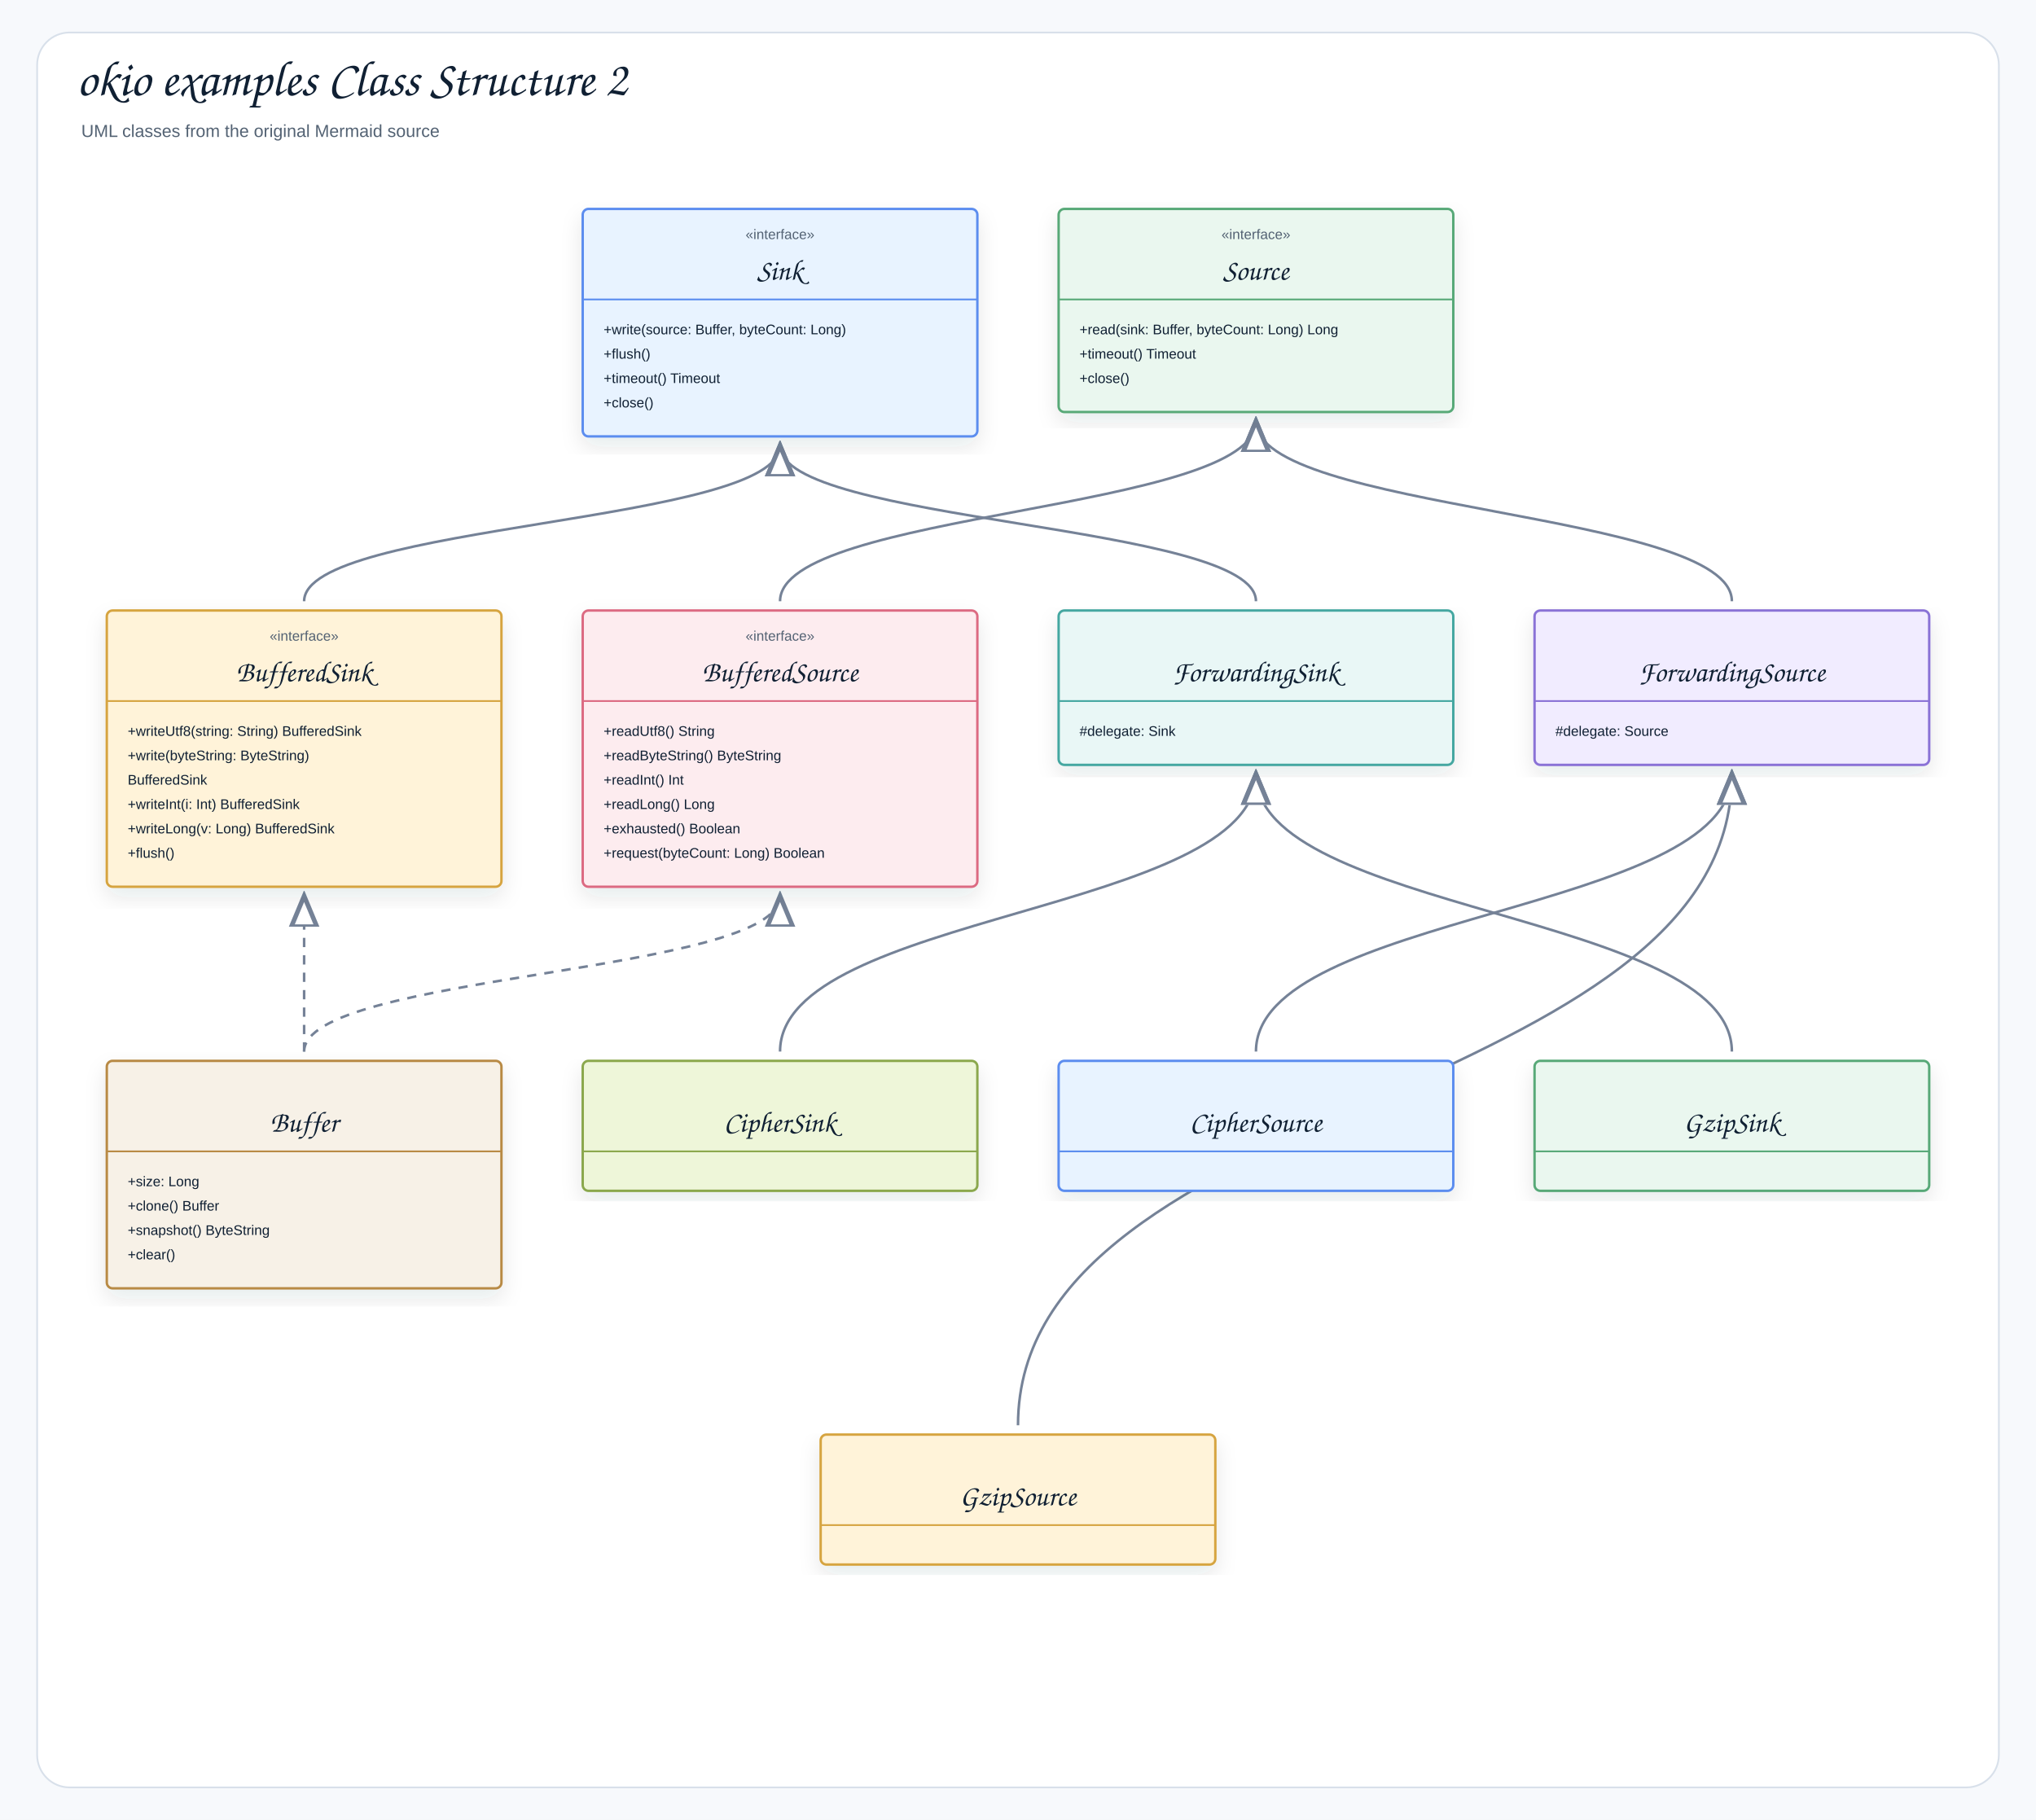
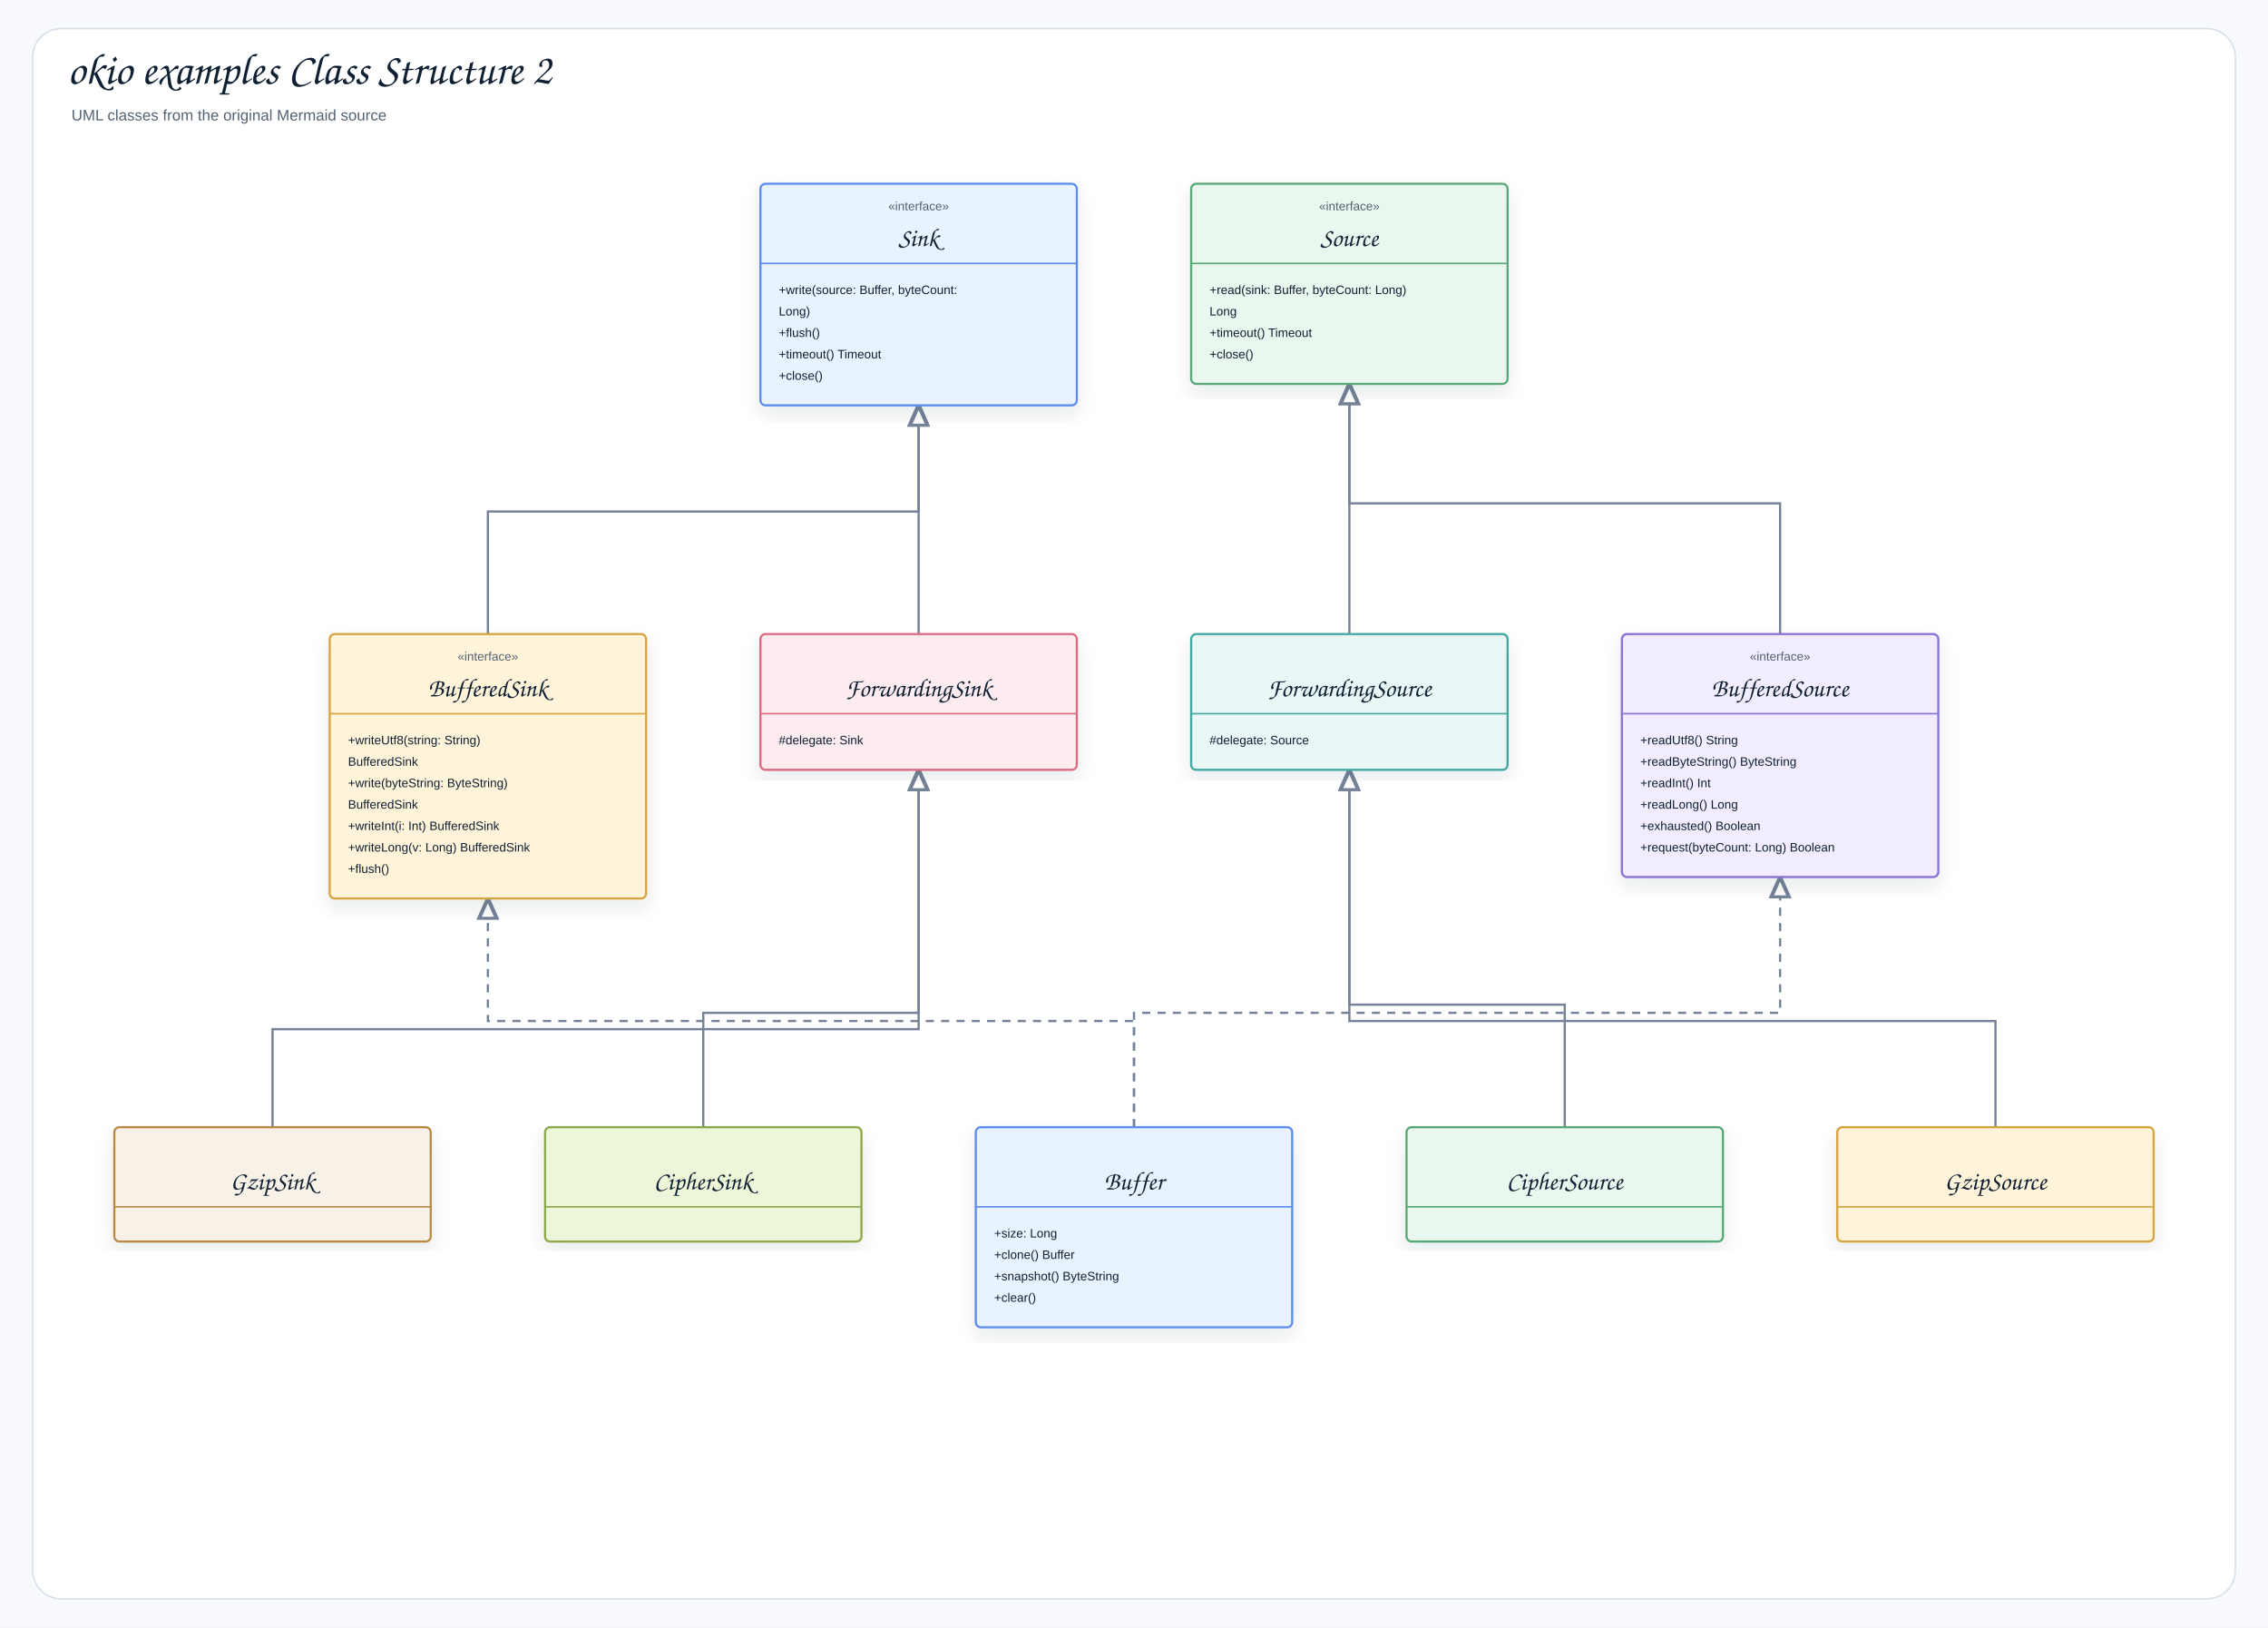
- <svg xmlns="http://www.w3.org/2000/svg" width="1754" height="1568" viewBox="0 0 1754 1568" role="img" aria-label="okio examples Class Structure 2">
+ <svg xmlns="http://www.w3.org/2000/svg" width="2222" height="1594" viewBox="0 0 2222 1594" role="img" aria-label="okio examples Class Structure 2">
  <defs>
    <filter id="shadow" x="-8%" y="-8%" width="116%" height="116%">
      <feDropShadow dx="0" dy="8" stdDeviation="9" flood-color="#1f2937" flood-opacity="0.10" />
    </filter>
-     <marker id="openArrow" markerWidth="12" markerHeight="10" refX="10" refY="5" orient="auto" markerUnits="strokeWidth">
-       <path d="M 1 1 L 10 5 L 1 9" fill="none" stroke="#758297" stroke-width="1.8" stroke-linecap="round" stroke-linejoin="round" />
+     <marker id="openArrow" markerWidth="10" markerHeight="8" refX="8.5" refY="4" orient="auto" markerUnits="strokeWidth">
+       <path d="M 1 1 L 8.5 4 L 1 7" fill="none" stroke="#758297" stroke-width="1.7" stroke-linecap="round" stroke-linejoin="round" />
    </marker>
-     <marker id="inherit" markerWidth="14" markerHeight="12" refX="12" refY="6" orient="auto" markerUnits="strokeWidth">
-       <path d="M 0 1 L 12 6 L 0 11 Z" fill="#ffffff" stroke="#758297" stroke-width="1.8" />
+     <marker id="inherit" markerWidth="11" markerHeight="10" refX="9.5" refY="5" orient="auto" markerUnits="strokeWidth">
+       <path d="M 0.5 1 L 9.5 5 L 0.5 9 Z" fill="#ffffff" stroke="#758297" stroke-width="1.7" />
    </marker>
    <style>
    .canvas{fill:#f7f9fc}.frame{fill:#fff;stroke:#d8e0ea;stroke-width:1.5}
    .title{font-family:"Architects Daughter","Comic Sans MS","Comic Sans",cursive;font-size:43px;font-weight:400;fill:#102033}
    .subtitle{font-family:"Comic Sans MS","Comic Sans","Comic Neue",Arial,sans-serif;font-size:15px;font-weight:400;fill:#536273}
    .label{font-family:"Architects Daughter","Comic Sans MS","Comic Sans",cursive;font-size:25px;font-weight:400;fill:#102033}
    .smallLabel{font-family:"Architects Daughter","Comic Sans MS","Comic Sans",cursive;font-size:21px;font-weight:400;fill:#102033}
    .mono{font-family:"Comic Sans MS","Comic Sans","Comic Neue",Arial,sans-serif;font-size:12px;font-weight:400;fill:#102033}
    .small{font-family:"Comic Sans MS","Comic Sans","Comic Neue",Arial,sans-serif;font-size:12px;font-weight:400;fill:#536273}
    .strong{font-family:"Comic Sans MS","Comic Sans","Comic Neue",Arial,sans-serif;font-size:13px;font-weight:400;fill:#102033}
    .card{stroke-width:2.1;filter:url(#shadow)}.compartment{stroke-width:1.5;fill:none}
    .line{stroke:#758297;stroke-width:2.1;fill:none;marker-end:url(#openArrow)}
    .plainLine{stroke:#758297;stroke-width:2.1;fill:none}
    .dashed{stroke:#758297;stroke-width:2.1;stroke-dasharray:7 6;fill:none;marker-end:url(#openArrow)}
    .inheritLine{stroke:#758297;stroke-width:2.2;fill:none;marker-end:url(#inherit)}
    .implLine{stroke:#758297;stroke-width:2.2;stroke-dasharray:8 7;fill:none;marker-end:url(#inherit)}
  </style>
  </defs>
-   <rect class="canvas" width="1754" height="1568" />
-   <rect class="frame" x="32" y="28" width="1690" height="1512" rx="28" />
+   <rect class="canvas" width="2222" height="1594" />
+   <rect class="frame" x="32" y="28" width="2158" height="1538" rx="28" />
  <text class="title" x="66" y="82">okio examples Class Structure 2</text>
  <text class="subtitle" x="70" y="118">UML classes from the original Mermaid source</text>
-   <path class="inheritLine" d="M1492 906 C1492 786.5 1082 786.5 1082 667" />
-   <path class="inheritLine" d="M877 1228 C877 947.5 1492 947.5 1492 667" />
-   <path class="inheritLine" d="M672 906 C672 786.5 1082 786.5 1082 667" />
-   <path class="inheritLine" d="M1082 906 C1082 786.5 1492 786.5 1492 667" />
-   <path class="inheritLine" d="M1082 518 C1082 451 672 451 672 384" />
-   <path class="inheritLine" d="M1492 518 C1492 440.5 1082 440.5 1082 363" />
-   <path class="implLine" d="M262 906 C262 839 262 839 262 772" />
-   <path class="implLine" d="M262 906 C262 839 672 839 672 772" />
-   <path class="inheritLine" d="M262 518 C262 451 672 451 672 384" />
-   <path class="inheritLine" d="M672 518 C672 440.5 1082 440.5 1082 363" />
-   <g transform="translate(502,180)">
-     <rect class="card" x="0" y="0" width="340" height="196" rx="5" fill="#E8F3FF" stroke="#5B8DEF" />
-     <line class="compartment" x1="0" y1="78" x2="340" y2="78" stroke="#5B8DEF" />
-     <text class="small" x="170" y="26" text-anchor="middle">«interface»</text>
-     <text class="label" x="170" y="61" text-anchor="middle">Sink</text>
-     <text class="mono" x="18" y="108">+write(source: Buffer, byteCount: Long)</text>
-     <text class="mono" x="18" y="129">+flush()</text>
+   <path class="inheritLine" d="M267 1104 L267 1008 L900 1008 L900 754" />
+   <path class="inheritLine" d="M1955 1104 L1955 1000 L1322 1000 L1322 754" />
+   <path class="inheritLine" d="M689 1104 L689 992 L900 992 L900 754" />
+   <path class="inheritLine" d="M1533 1104 L1533 984 L1322 984 L1322 754" />
+   <path class="inheritLine" d="M900 621 L900 397" />
+   <path class="inheritLine" d="M1322 621 L1322 376" />
+   <path class="implLine" d="M1111 1104 L1111 1000 L478 1000 L478 880" />
+   <path class="implLine" d="M1111 1104 L1111 992 L1744 992 L1744 859" />
+   <path class="inheritLine" d="M478 621 L478 501 L900 501 L900 397" />
+   <path class="inheritLine" d="M1744 621 L1744 493 L1322 493 L1322 376" />
+   <g transform="translate(745,180)">
+     <rect class="card" x="0" y="0" width="310" height="217" rx="5" fill="#E8F3FF" stroke="#5B8DEF" />
+     <line class="compartment" x1="0" y1="78" x2="310" y2="78" stroke="#5B8DEF" />
+     <text class="small" x="155" y="26" text-anchor="middle">«interface»</text>
+     <text class="label" x="155" y="61" text-anchor="middle">Sink</text>
+     <text class="mono" x="18" y="108">+write(source: Buffer, byteCount:</text>
+     <text class="mono" x="18" y="129">Long)</text>
+     <text class="mono" x="18" y="150">+flush()</text>
+     <text class="mono" x="18" y="171">+timeout() Timeout</text>
+     <text class="mono" x="18" y="192">+close()</text>
+   </g>
+   <g transform="translate(1167,180)">
+     <rect class="card" x="0" y="0" width="310" height="196" rx="5" fill="#EAF7EF" stroke="#58A978" />
+     <line class="compartment" x1="0" y1="78" x2="310" y2="78" stroke="#58A978" />
+     <text class="small" x="155" y="26" text-anchor="middle">«interface»</text>
+     <text class="label" x="155" y="61" text-anchor="middle">Source</text>
+     <text class="mono" x="18" y="108">+read(sink: Buffer, byteCount: Long)</text>
+     <text class="mono" x="18" y="129">Long</text>
    <text class="mono" x="18" y="150">+timeout() Timeout</text>
    <text class="mono" x="18" y="171">+close()</text>
  </g>
-   <g transform="translate(912,180)">
-     <rect class="card" x="0" y="0" width="340" height="175" rx="5" fill="#EAF7EF" stroke="#58A978" />
-     <line class="compartment" x1="0" y1="78" x2="340" y2="78" stroke="#58A978" />
-     <text class="small" x="170" y="26" text-anchor="middle">«interface»</text>
-     <text class="label" x="170" y="61" text-anchor="middle">Source</text>
-     <text class="mono" x="18" y="108">+read(sink: Buffer, byteCount: Long) Long</text>
-     <text class="mono" x="18" y="129">+timeout() Timeout</text>
-     <text class="mono" x="18" y="150">+close()</text>
+   <g transform="translate(323,621)">
+     <rect class="card" x="0" y="0" width="310" height="259" rx="5" fill="#FFF3D9" stroke="#D6A441" />
+     <line class="compartment" x1="0" y1="78" x2="310" y2="78" stroke="#D6A441" />
+     <text class="small" x="155" y="26" text-anchor="middle">«interface»</text>
+     <text class="label" x="155" y="61" text-anchor="middle">BufferedSink</text>
+     <text class="mono" x="18" y="108">+writeUtf8(string: String)</text>
+     <text class="mono" x="18" y="129">BufferedSink</text>
+     <text class="mono" x="18" y="150">+write(byteString: ByteString)</text>
+     <text class="mono" x="18" y="171">BufferedSink</text>
+     <text class="mono" x="18" y="192">+writeInt(i: Int) BufferedSink</text>
+     <text class="mono" x="18" y="213">+writeLong(v: Long) BufferedSink</text>
+     <text class="mono" x="18" y="234">+flush()</text>
  </g>
-   <g transform="translate(92,526)">
-     <rect class="card" x="0" y="0" width="340" height="238" rx="5" fill="#FFF3D9" stroke="#D6A441" />
-     <line class="compartment" x1="0" y1="78" x2="340" y2="78" stroke="#D6A441" />
-     <text class="small" x="170" y="26" text-anchor="middle">«interface»</text>
-     <text class="label" x="170" y="61" text-anchor="middle">BufferedSink</text>
-     <text class="mono" x="18" y="108">+writeUtf8(string: String) BufferedSink</text>
-     <text class="mono" x="18" y="129">+write(byteString: ByteString)</text>
-     <text class="mono" x="18" y="150">BufferedSink</text>
-     <text class="mono" x="18" y="171">+writeInt(i: Int) BufferedSink</text>
-     <text class="mono" x="18" y="192">+writeLong(v: Long) BufferedSink</text>
-     <text class="mono" x="18" y="213">+flush()</text>
+   <g transform="translate(745,621)">
+     <rect class="card" x="0" y="0" width="310" height="133" rx="5" fill="#FDECEF" stroke="#DC6B82" />
+     <line class="compartment" x1="0" y1="78" x2="310" y2="78" stroke="#DC6B82" />
+     <text class="small" x="155" y="26" text-anchor="middle" />
+     <text class="label" x="155" y="61" text-anchor="middle">ForwardingSink</text>
+     <text class="mono" x="18" y="108">#delegate: Sink</text>
  </g>
-   <g transform="translate(502,526)">
-     <rect class="card" x="0" y="0" width="340" height="238" rx="5" fill="#FDECEF" stroke="#DC6B82" />
-     <line class="compartment" x1="0" y1="78" x2="340" y2="78" stroke="#DC6B82" />
-     <text class="small" x="170" y="26" text-anchor="middle">«interface»</text>
-     <text class="label" x="170" y="61" text-anchor="middle">BufferedSource</text>
+   <g transform="translate(1167,621)">
+     <rect class="card" x="0" y="0" width="310" height="133" rx="5" fill="#E9F7F6" stroke="#45A7A1" />
+     <line class="compartment" x1="0" y1="78" x2="310" y2="78" stroke="#45A7A1" />
+     <text class="small" x="155" y="26" text-anchor="middle" />
+     <text class="label" x="155" y="61" text-anchor="middle">ForwardingSource</text>
+     <text class="mono" x="18" y="108">#delegate: Source</text>
+   </g>
+   <g transform="translate(1589,621)">
+     <rect class="card" x="0" y="0" width="310" height="238" rx="5" fill="#F1ECFF" stroke="#8A72D6" />
+     <line class="compartment" x1="0" y1="78" x2="310" y2="78" stroke="#8A72D6" />
+     <text class="small" x="155" y="26" text-anchor="middle">«interface»</text>
+     <text class="label" x="155" y="61" text-anchor="middle">BufferedSource</text>
    <text class="mono" x="18" y="108">+readUtf8() String</text>
    <text class="mono" x="18" y="129">+readByteString() ByteString</text>
    <text class="mono" x="18" y="150">+readInt() Int</text>
    <text class="mono" x="18" y="171">+readLong() Long</text>
    <text class="mono" x="18" y="192">+exhausted() Boolean</text>
    <text class="mono" x="18" y="213">+request(byteCount: Long) Boolean</text>
  </g>
-   <g transform="translate(912,526)">
-     <rect class="card" x="0" y="0" width="340" height="133" rx="5" fill="#E9F7F6" stroke="#45A7A1" />
-     <line class="compartment" x1="0" y1="78" x2="340" y2="78" stroke="#45A7A1" />
-     <text class="small" x="170" y="26" text-anchor="middle" />
-     <text class="label" x="170" y="61" text-anchor="middle">ForwardingSink</text>
-     <text class="mono" x="18" y="108">#delegate: Sink</text>
+   <g transform="translate(112,1104)">
+     <rect class="card" x="0" y="0" width="310" height="112" rx="5" fill="#F7F1E7" stroke="#B88A44" />
+     <line class="compartment" x1="0" y1="78" x2="310" y2="78" stroke="#B88A44" />
+     <text class="small" x="155" y="26" text-anchor="middle" />
+     <text class="label" x="155" y="61" text-anchor="middle">GzipSink</text>
  </g>
-   <g transform="translate(1322,526)">
-     <rect class="card" x="0" y="0" width="340" height="133" rx="5" fill="#F1ECFF" stroke="#8A72D6" />
-     <line class="compartment" x1="0" y1="78" x2="340" y2="78" stroke="#8A72D6" />
-     <text class="small" x="170" y="26" text-anchor="middle" />
-     <text class="label" x="170" y="61" text-anchor="middle">ForwardingSource</text>
-     <text class="mono" x="18" y="108">#delegate: Source</text>
+   <g transform="translate(534,1104)">
+     <rect class="card" x="0" y="0" width="310" height="112" rx="5" fill="#EEF6D9" stroke="#8BA84D" />
+     <line class="compartment" x1="0" y1="78" x2="310" y2="78" stroke="#8BA84D" />
+     <text class="small" x="155" y="26" text-anchor="middle" />
+     <text class="label" x="155" y="61" text-anchor="middle">CipherSink</text>
  </g>
-   <g transform="translate(92,914)">
-     <rect class="card" x="0" y="0" width="340" height="196" rx="5" fill="#F7F1E7" stroke="#B88A44" />
-     <line class="compartment" x1="0" y1="78" x2="340" y2="78" stroke="#B88A44" />
-     <text class="small" x="170" y="26" text-anchor="middle" />
-     <text class="label" x="170" y="61" text-anchor="middle">Buffer</text>
+   <g transform="translate(956,1104)">
+     <rect class="card" x="0" y="0" width="310" height="196" rx="5" fill="#E8F3FF" stroke="#5B8DEF" />
+     <line class="compartment" x1="0" y1="78" x2="310" y2="78" stroke="#5B8DEF" />
+     <text class="small" x="155" y="26" text-anchor="middle" />
+     <text class="label" x="155" y="61" text-anchor="middle">Buffer</text>
    <text class="mono" x="18" y="108">+size: Long</text>
    <text class="mono" x="18" y="129">+clone() Buffer</text>
    <text class="mono" x="18" y="150">+snapshot() ByteString</text>
    <text class="mono" x="18" y="171">+clear()</text>
  </g>
-   <g transform="translate(502,914)">
-     <rect class="card" x="0" y="0" width="340" height="112" rx="5" fill="#EEF6D9" stroke="#8BA84D" />
-     <line class="compartment" x1="0" y1="78" x2="340" y2="78" stroke="#8BA84D" />
-     <text class="small" x="170" y="26" text-anchor="middle" />
-     <text class="label" x="170" y="61" text-anchor="middle">CipherSink</text>
+   <g transform="translate(1378,1104)">
+     <rect class="card" x="0" y="0" width="310" height="112" rx="5" fill="#EAF7EF" stroke="#58A978" />
+     <line class="compartment" x1="0" y1="78" x2="310" y2="78" stroke="#58A978" />
+     <text class="small" x="155" y="26" text-anchor="middle" />
+     <text class="label" x="155" y="61" text-anchor="middle">CipherSource</text>
  </g>
-   <g transform="translate(912,914)">
-     <rect class="card" x="0" y="0" width="340" height="112" rx="5" fill="#E8F3FF" stroke="#5B8DEF" />
-     <line class="compartment" x1="0" y1="78" x2="340" y2="78" stroke="#5B8DEF" />
-     <text class="small" x="170" y="26" text-anchor="middle" />
-     <text class="label" x="170" y="61" text-anchor="middle">CipherSource</text>
-   </g>
-   <g transform="translate(1322,914)">
-     <rect class="card" x="0" y="0" width="340" height="112" rx="5" fill="#EAF7EF" stroke="#58A978" />
-     <line class="compartment" x1="0" y1="78" x2="340" y2="78" stroke="#58A978" />
-     <text class="small" x="170" y="26" text-anchor="middle" />
-     <text class="label" x="170" y="61" text-anchor="middle">GzipSink</text>
-   </g>
-   <g transform="translate(707,1236)">
-     <rect class="card" x="0" y="0" width="340" height="112" rx="5" fill="#FFF3D9" stroke="#D6A441" />
-     <line class="compartment" x1="0" y1="78" x2="340" y2="78" stroke="#D6A441" />
-     <text class="small" x="170" y="26" text-anchor="middle" />
-     <text class="label" x="170" y="61" text-anchor="middle">GzipSource</text>
+   <g transform="translate(1800,1104)">
+     <rect class="card" x="0" y="0" width="310" height="112" rx="5" fill="#FFF3D9" stroke="#D6A441" />
+     <line class="compartment" x1="0" y1="78" x2="310" y2="78" stroke="#D6A441" />
+     <text class="small" x="155" y="26" text-anchor="middle" />
+     <text class="label" x="155" y="61" text-anchor="middle">GzipSource</text>
  </g>
</svg>
